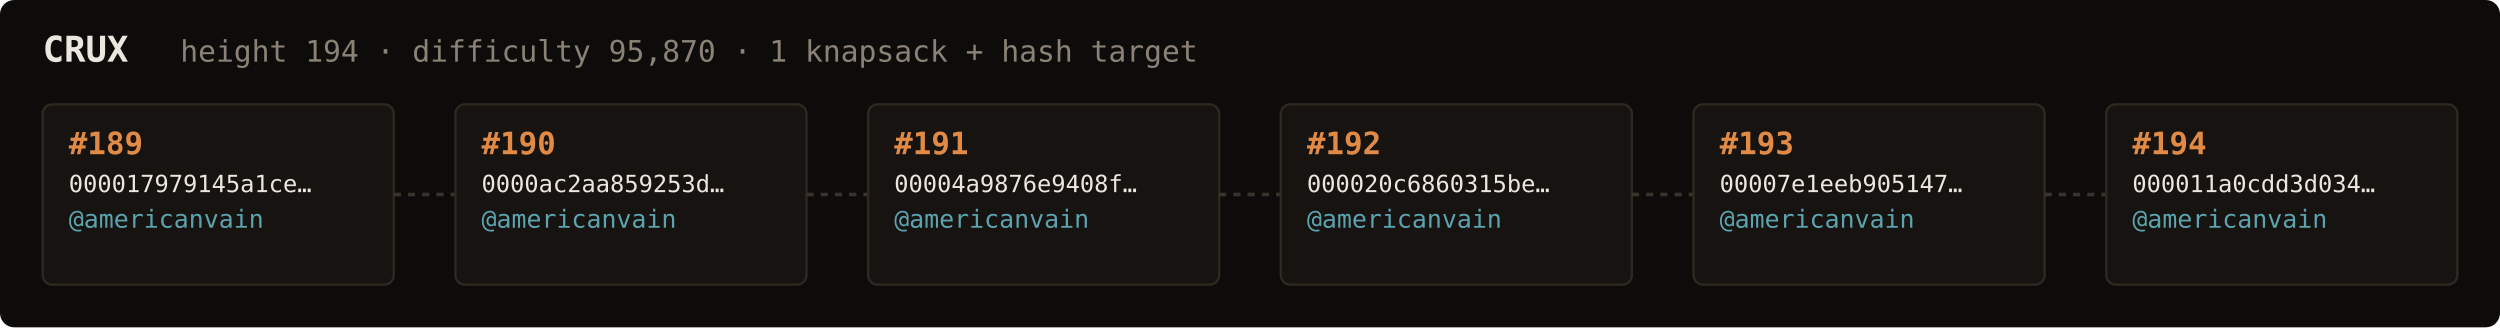
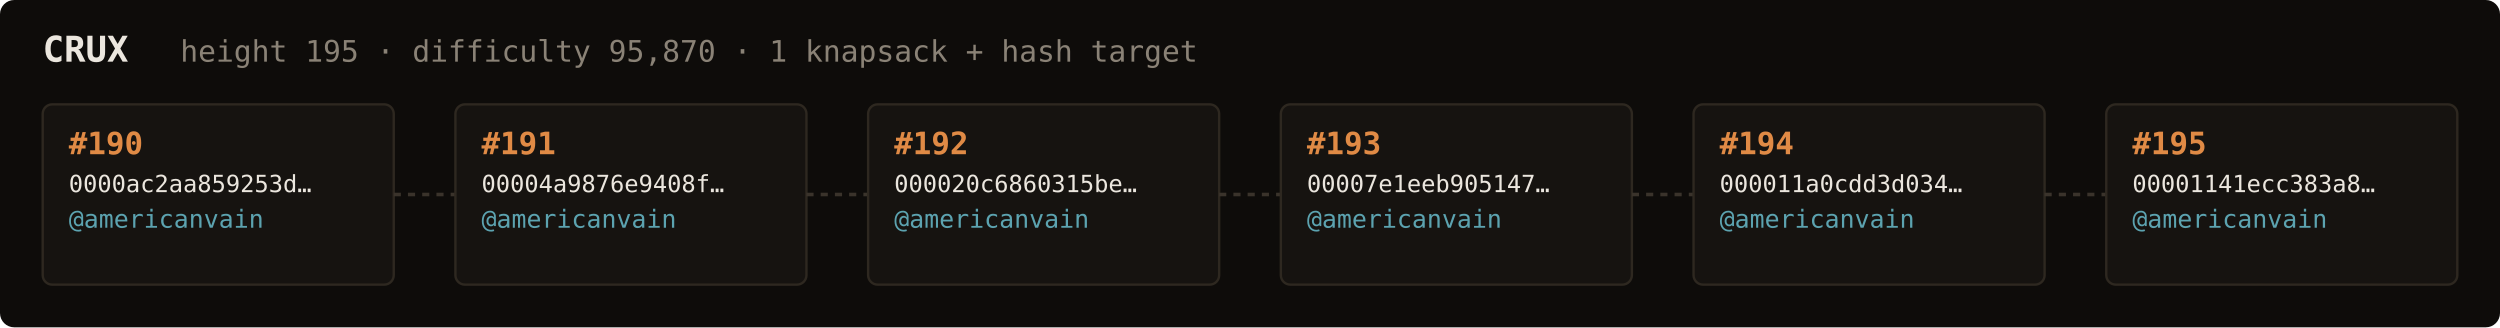
<svg xmlns="http://www.w3.org/2000/svg" width="1054" height="138" viewBox="0 0 1054 138" font-family="ui-monospace,SFMono-Regular,Menlo,monospace">
  <rect fill="#0e0c0a" width="1054" height="138" rx="6" />
  <text x="18" y="26" fill="#ebe6de" font-size="15" font-weight="700">CRUX</text>
-   <text x="76" y="26" fill="#8a8276" font-size="12.5">height 194 · difficulty 95,870 · 1 knapsack + hash target</text>
+   <text x="76" y="26" fill="#8a8276" font-size="12.5">height 195 · difficulty 95,870 · 1 knapsack + hash target</text>
  <rect x="18" y="44" width="148" height="76" rx="4" fill="#161310" stroke="#2e2820" stroke-width="1" />
-   <text x="29" y="65" fill="#e08a45" font-size="13" font-weight="700">#189</text>
-   <text x="29" y="81" fill="#ebe6de" font-size="10">000017979145a1ce…</text>
+   <text x="29" y="65" fill="#e08a45" font-size="13" font-weight="700">#190</text>
+   <text x="29" y="81" fill="#ebe6de" font-size="10">0000ac2aa859253d…</text>
  <text x="29" y="96" fill="#5ca3b0" font-size="10.5">@americanvain</text>
  <text x="29" y="110" fill="#8a8276" font-size="9" />
  <line x1="166" y1="82.0" x2="192" y2="82.0" stroke="#3a332b" stroke-width="1.5" stroke-dasharray="3 3" />
  <rect x="192" y="44" width="148" height="76" rx="4" fill="#161310" stroke="#2e2820" stroke-width="1" />
-   <text x="203" y="65" fill="#e08a45" font-size="13" font-weight="700">#190</text>
-   <text x="203" y="81" fill="#ebe6de" font-size="10">0000ac2aa859253d…</text>
+   <text x="203" y="65" fill="#e08a45" font-size="13" font-weight="700">#191</text>
+   <text x="203" y="81" fill="#ebe6de" font-size="10">00004a9876e9408f…</text>
  <text x="203" y="96" fill="#5ca3b0" font-size="10.5">@americanvain</text>
  <text x="203" y="110" fill="#8a8276" font-size="9" />
  <line x1="340" y1="82.0" x2="366" y2="82.0" stroke="#3a332b" stroke-width="1.5" stroke-dasharray="3 3" />
  <rect x="366" y="44" width="148" height="76" rx="4" fill="#161310" stroke="#2e2820" stroke-width="1" />
-   <text x="377" y="65" fill="#e08a45" font-size="13" font-weight="700">#191</text>
-   <text x="377" y="81" fill="#ebe6de" font-size="10">00004a9876e9408f…</text>
+   <text x="377" y="65" fill="#e08a45" font-size="13" font-weight="700">#192</text>
+   <text x="377" y="81" fill="#ebe6de" font-size="10">000020c6860315be…</text>
  <text x="377" y="96" fill="#5ca3b0" font-size="10.5">@americanvain</text>
  <text x="377" y="110" fill="#8a8276" font-size="9" />
  <line x1="514" y1="82.0" x2="540" y2="82.0" stroke="#3a332b" stroke-width="1.5" stroke-dasharray="3 3" />
  <rect x="540" y="44" width="148" height="76" rx="4" fill="#161310" stroke="#2e2820" stroke-width="1" />
-   <text x="551" y="65" fill="#e08a45" font-size="13" font-weight="700">#192</text>
-   <text x="551" y="81" fill="#ebe6de" font-size="10">000020c6860315be…</text>
+   <text x="551" y="65" fill="#e08a45" font-size="13" font-weight="700">#193</text>
+   <text x="551" y="81" fill="#ebe6de" font-size="10">00007e1eeb905147…</text>
  <text x="551" y="96" fill="#5ca3b0" font-size="10.5">@americanvain</text>
  <text x="551" y="110" fill="#8a8276" font-size="9" />
  <line x1="688" y1="82.0" x2="714" y2="82.0" stroke="#3a332b" stroke-width="1.5" stroke-dasharray="3 3" />
  <rect x="714" y="44" width="148" height="76" rx="4" fill="#161310" stroke="#2e2820" stroke-width="1" />
-   <text x="725" y="65" fill="#e08a45" font-size="13" font-weight="700">#193</text>
-   <text x="725" y="81" fill="#ebe6de" font-size="10">00007e1eeb905147…</text>
+   <text x="725" y="65" fill="#e08a45" font-size="13" font-weight="700">#194</text>
+   <text x="725" y="81" fill="#ebe6de" font-size="10">000011a0cdd3d034…</text>
  <text x="725" y="96" fill="#5ca3b0" font-size="10.5">@americanvain</text>
  <text x="725" y="110" fill="#8a8276" font-size="9" />
  <line x1="862" y1="82.0" x2="888" y2="82.0" stroke="#3a332b" stroke-width="1.5" stroke-dasharray="3 3" />
  <rect x="888" y="44" width="148" height="76" rx="4" fill="#161310" stroke="#2e2820" stroke-width="1" />
-   <text x="899" y="65" fill="#e08a45" font-size="13" font-weight="700">#194</text>
-   <text x="899" y="81" fill="#ebe6de" font-size="10">000011a0cdd3d034…</text>
+   <text x="899" y="65" fill="#e08a45" font-size="13" font-weight="700">#195</text>
+   <text x="899" y="81" fill="#ebe6de" font-size="10">00001141ecc383a8…</text>
  <text x="899" y="96" fill="#5ca3b0" font-size="10.5">@americanvain</text>
  <text x="899" y="110" fill="#8a8276" font-size="9" />
</svg>
